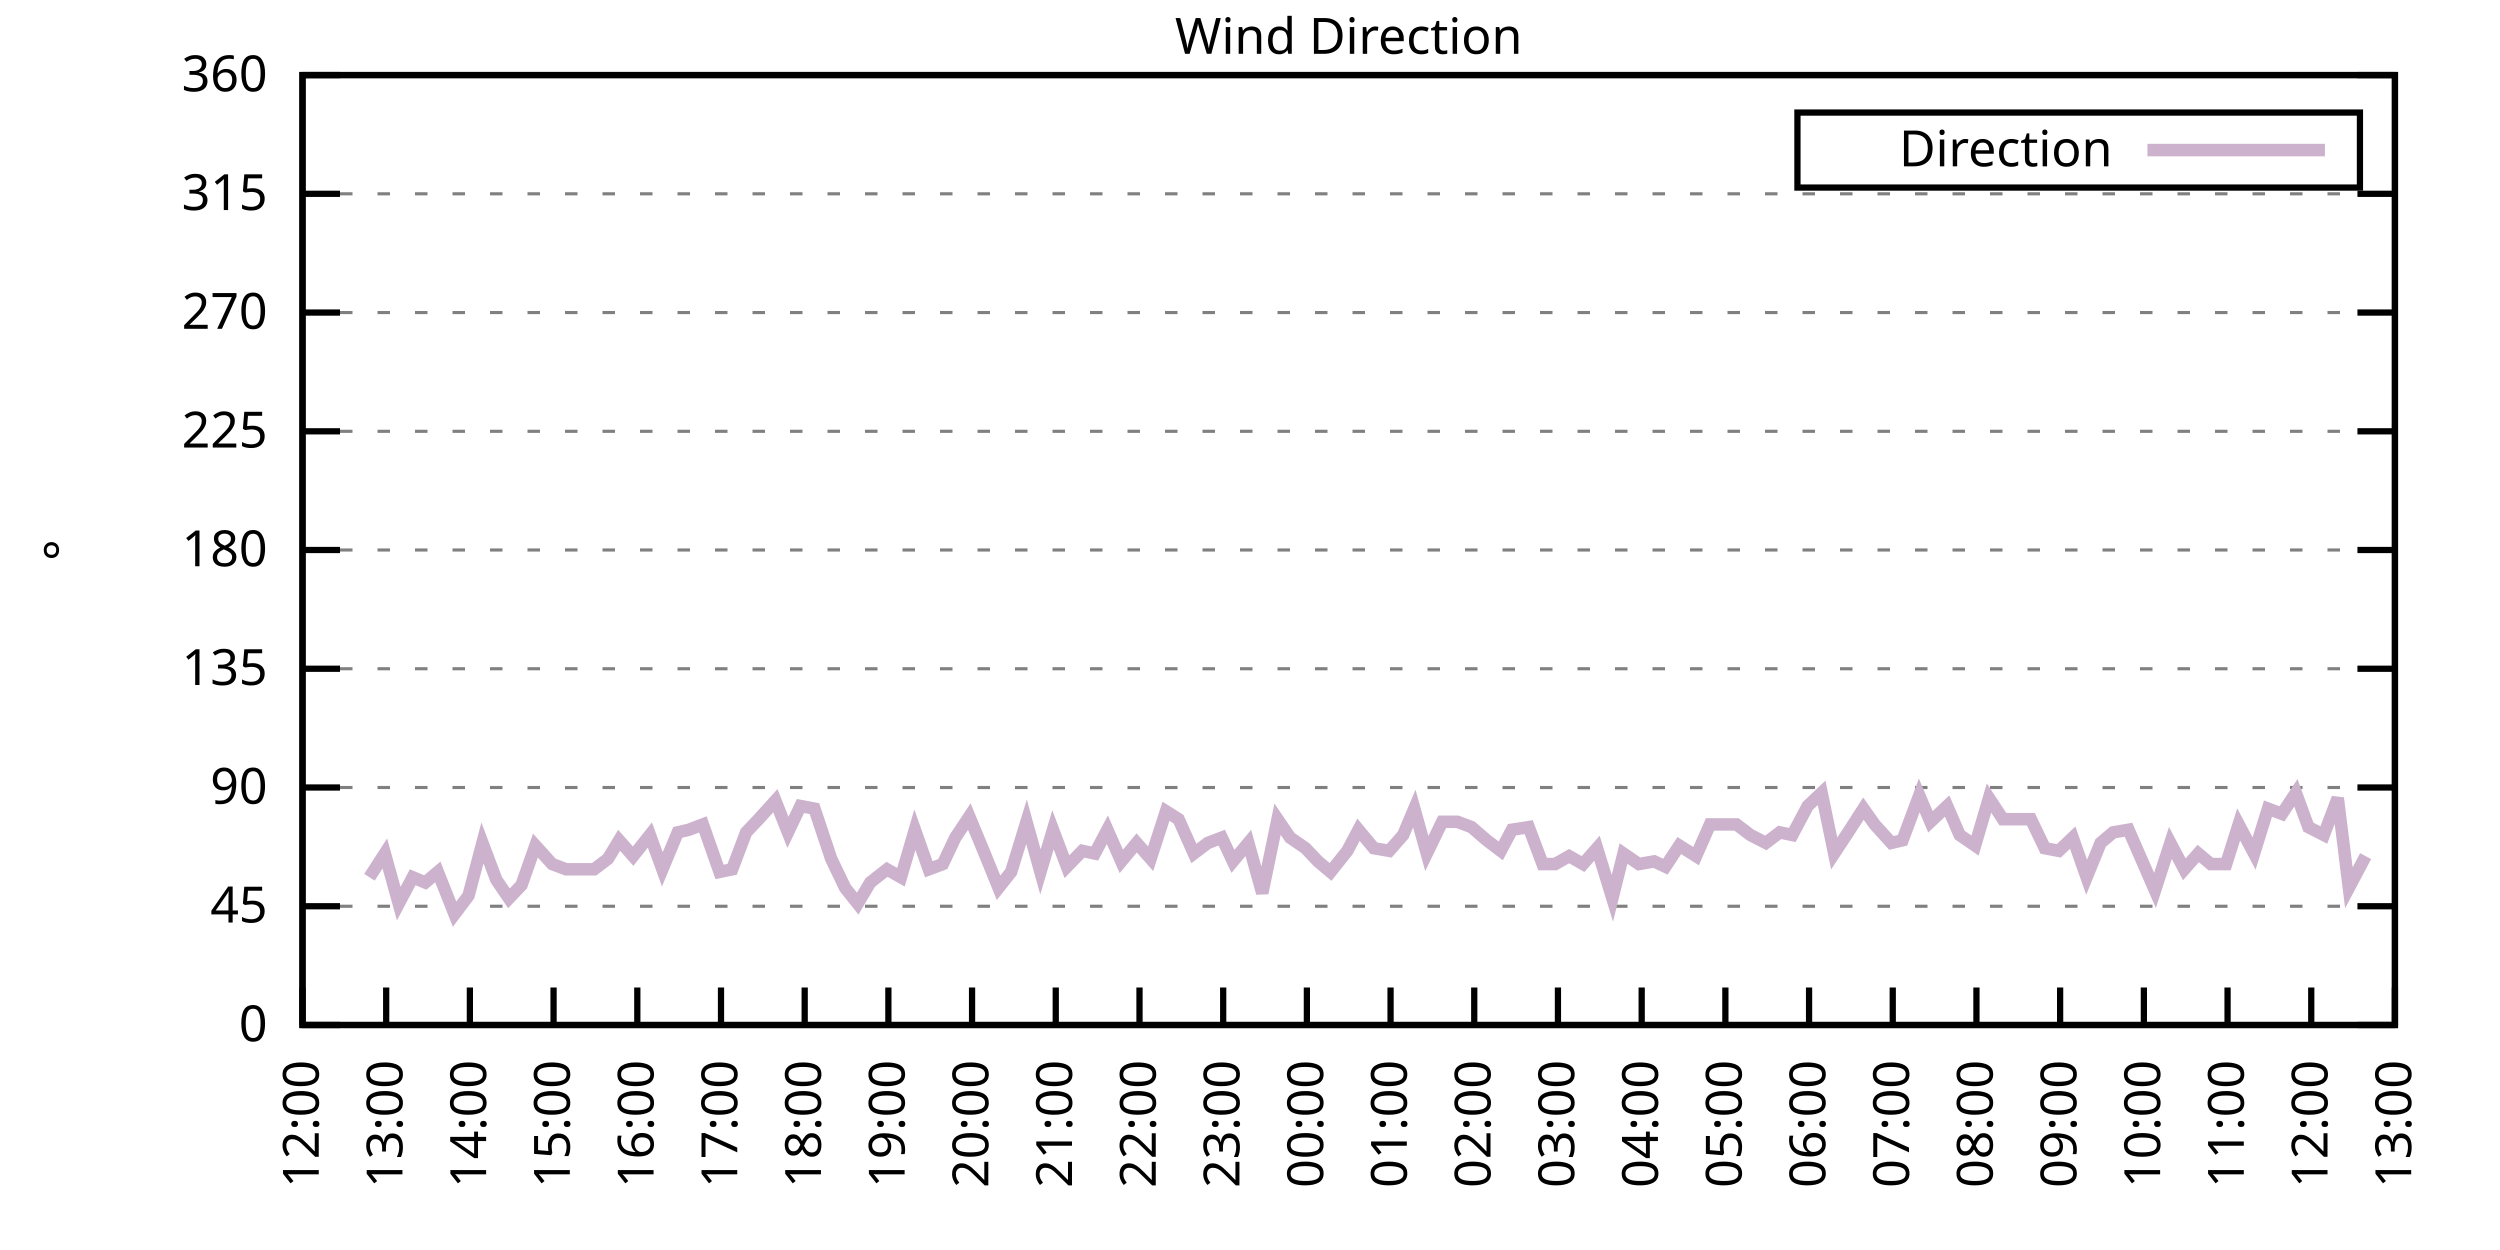
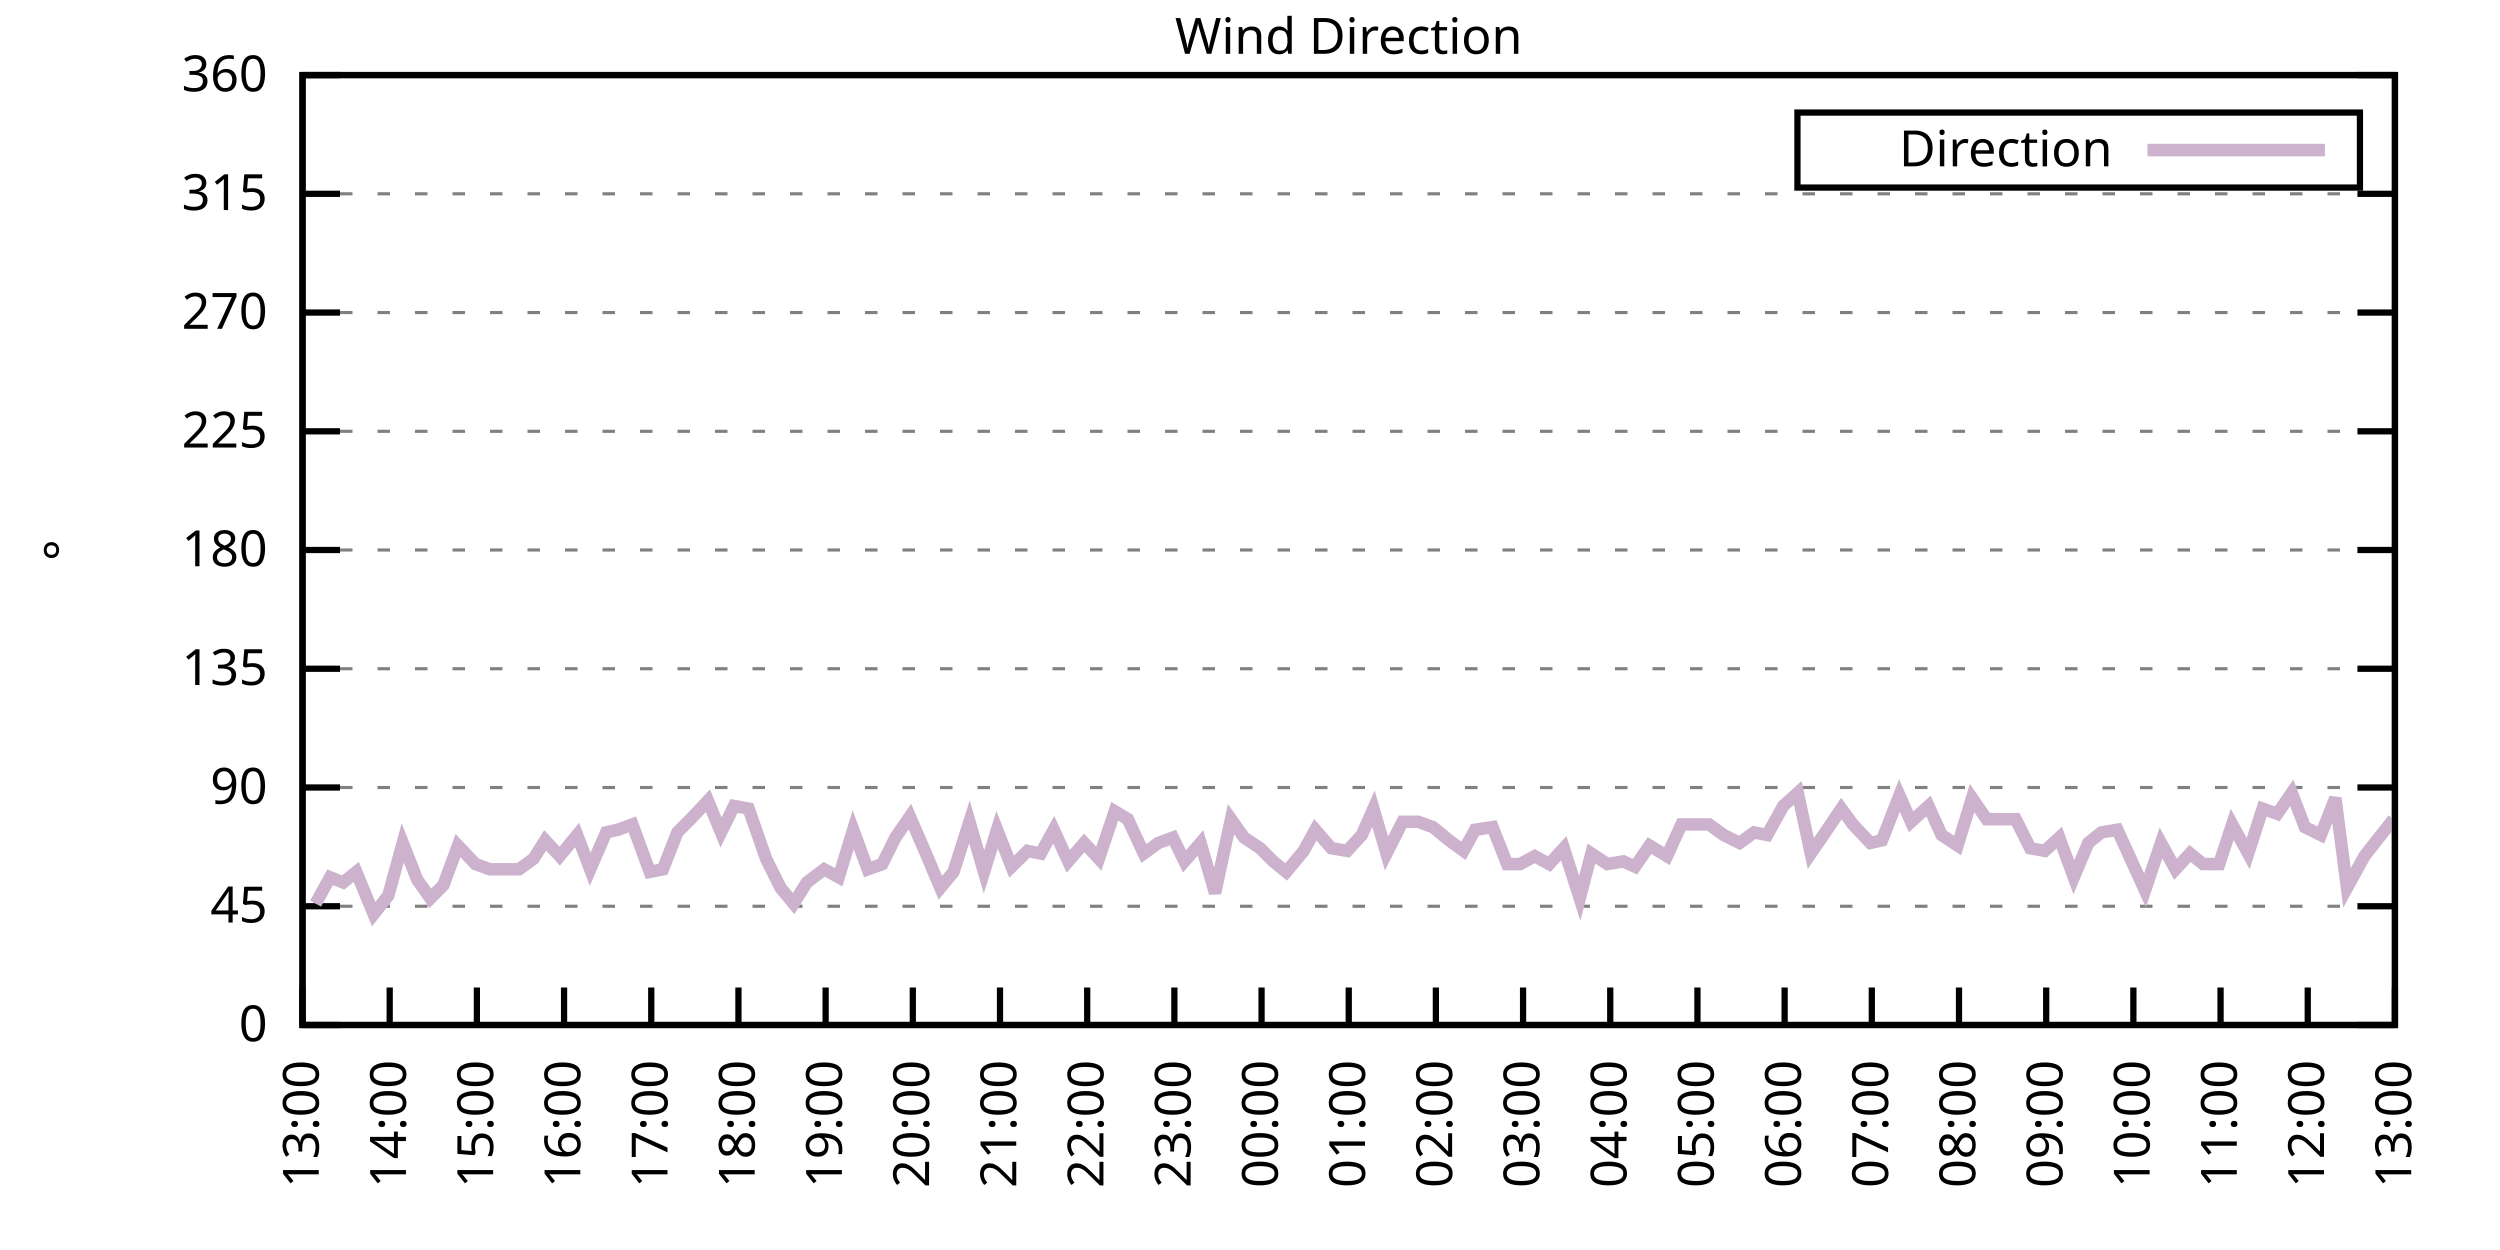
<svg xmlns="http://www.w3.org/2000/svg" xmlns:xlink="http://www.w3.org/1999/xlink" width="400" height="200" viewBox="0 0 400 200">
  <g id="gnuplot_canvas">
    <rect x="0" y="0" width="400" height="200" fill="none" />
    <defs>
      <circle id="gpDot" r="0.5" stroke-width="0.5" stroke="currentColor" />
      <path id="gpPt0" stroke-width="0.333" stroke="currentColor" d="M-1,0 h2 M0,-1 v2" />
      <path id="gpPt1" stroke-width="0.333" stroke="currentColor" d="M-1,-1 L1,1 M1,-1 L-1,1" />
      <path id="gpPt2" stroke-width="0.333" stroke="currentColor" d="M-1,0 L1,0 M0,-1 L0,1 M-1,-1 L1,1 M-1,1 L1,-1" />
      <rect id="gpPt3" stroke-width="0.333" stroke="currentColor" x="-1" y="-1" width="2" height="2" />
      <rect id="gpPt4" stroke-width="0.333" stroke="currentColor" fill="currentColor" x="-1" y="-1" width="2" height="2" />
      <circle id="gpPt5" stroke-width="0.333" stroke="currentColor" cx="0" cy="0" r="1" />
      <use xlink:href="#gpPt5" id="gpPt6" fill="currentColor" stroke="none" />
      <path id="gpPt7" stroke-width="0.333" stroke="currentColor" d="M0,-1.33 L-1.33,0.67 L1.33,0.67 z" />
      <use xlink:href="#gpPt7" id="gpPt8" fill="currentColor" stroke="none" />
      <use xlink:href="#gpPt7" id="gpPt9" stroke="currentColor" transform="rotate(180)" />
      <use xlink:href="#gpPt9" id="gpPt10" fill="currentColor" stroke="none" />
      <use xlink:href="#gpPt3" id="gpPt11" stroke="currentColor" transform="rotate(45)" />
      <use xlink:href="#gpPt11" id="gpPt12" fill="currentColor" stroke="none" />
      <path id="gpPt13" stroke-width="0.333" stroke="currentColor" d="M0,1.330 L1.265,0.411 L0.782,-1.067 L-0.782,-1.076 L-1.265,0.411 z" />
      <use xlink:href="#gpPt13" id="gpPt14" fill="currentColor" stroke="none" />
      <filter id="textbox" filterUnits="objectBoundingBox" x="0" y="0" height="1" width="1">
        <feFlood flood-color="white" flood-opacity="1" result="bgnd" />
        <feComposite in="SourceGraphic" in2="bgnd" operator="atop" />
      </filter>
      <filter id="greybox" filterUnits="objectBoundingBox" x="0" y="0" height="1" width="1">
        <feFlood flood-color="lightgrey" flood-opacity="1" result="grey" />
        <feComposite in="SourceGraphic" in2="grey" operator="atop" />
      </filter>
    </defs>
    <g fill="none" color="white" stroke="currentColor" stroke-width="1.00" stroke-linecap="butt" stroke-linejoin="miter">
</g>
    <g fill="none" color="black" stroke="currentColor" stroke-width="1.00" stroke-linecap="butt" stroke-linejoin="miter">
      <g stroke="none" shape-rendering="crispEdges">
        <polygon fill="rgb(255, 255, 255)" points="48.40,164.00 383.18,164.00 383.18,12.02 48.40,12.02 " />
      </g>
    </g>
    <g fill="none" color="black" stroke="currentColor" stroke-width="1.00" stroke-linecap="butt" stroke-linejoin="miter">
</g>
    <g fill="none" color="black" stroke="black" stroke-width="0.50" stroke-linecap="butt" stroke-linejoin="miter">
</g>
    <g fill="none" color="gray" stroke="currentColor" stroke-width="0.50" stroke-linecap="butt" stroke-linejoin="miter">
      <path stroke="gray" stroke-dasharray="2,4" class="gridline" d="M48.40,164.00 L383.19,164.00  " />
    </g>
    <g fill="none" color="gray" stroke="gray" stroke-width="1.00" stroke-linecap="butt" stroke-linejoin="miter">
</g>
    <g fill="none" color="black" stroke="currentColor" stroke-width="1.00" stroke-linecap="butt" stroke-linejoin="miter">
      <path stroke="black" d="M48.40,164.00 L54.40,164.00 M383.19,164.00 L377.19,164.00  " />
      <g transform="translate(42.80,166.60)" stroke="none" fill="black" font-family="Sans" font-size="8.00" text-anchor="end">
        <text>
          <tspan font-family="Sans"> 0</tspan>
        </text>
      </g>
    </g>
    <g fill="none" color="black" stroke="currentColor" stroke-width="1.00" stroke-linecap="butt" stroke-linejoin="miter">
</g>
    <g fill="none" color="black" stroke="black" stroke-width="0.50" stroke-linecap="butt" stroke-linejoin="miter">
</g>
    <g fill="none" color="gray" stroke="currentColor" stroke-width="0.50" stroke-linecap="butt" stroke-linejoin="miter">
      <path stroke="gray" stroke-dasharray="2,4" class="gridline" d="M48.40,145.00 L383.19,145.00  " />
    </g>
    <g fill="none" color="gray" stroke="gray" stroke-width="1.00" stroke-linecap="butt" stroke-linejoin="miter">
</g>
    <g fill="none" color="black" stroke="currentColor" stroke-width="1.00" stroke-linecap="butt" stroke-linejoin="miter">
      <path stroke="black" d="M48.40,145.00 L54.40,145.00 M383.19,145.00 L377.19,145.00  " />
      <g transform="translate(42.80,147.60)" stroke="none" fill="black" font-family="Sans" font-size="8.00" text-anchor="end">
        <text>
          <tspan font-family="Sans"> 45</tspan>
        </text>
      </g>
    </g>
    <g fill="none" color="black" stroke="currentColor" stroke-width="1.00" stroke-linecap="butt" stroke-linejoin="miter">
</g>
    <g fill="none" color="black" stroke="black" stroke-width="0.50" stroke-linecap="butt" stroke-linejoin="miter">
</g>
    <g fill="none" color="gray" stroke="currentColor" stroke-width="0.50" stroke-linecap="butt" stroke-linejoin="miter">
      <path stroke="gray" stroke-dasharray="2,4" class="gridline" d="M48.40,126.00 L383.19,126.00  " />
    </g>
    <g fill="none" color="gray" stroke="gray" stroke-width="1.00" stroke-linecap="butt" stroke-linejoin="miter">
</g>
    <g fill="none" color="black" stroke="currentColor" stroke-width="1.00" stroke-linecap="butt" stroke-linejoin="miter">
      <path stroke="black" d="M48.40,126.00 L54.40,126.00 M383.19,126.00 L377.19,126.00  " />
      <g transform="translate(42.80,128.60)" stroke="none" fill="black" font-family="Sans" font-size="8.00" text-anchor="end">
        <text>
          <tspan font-family="Sans"> 90</tspan>
        </text>
      </g>
    </g>
    <g fill="none" color="black" stroke="currentColor" stroke-width="1.00" stroke-linecap="butt" stroke-linejoin="miter">
</g>
    <g fill="none" color="black" stroke="black" stroke-width="0.50" stroke-linecap="butt" stroke-linejoin="miter">
</g>
    <g fill="none" color="gray" stroke="currentColor" stroke-width="0.50" stroke-linecap="butt" stroke-linejoin="miter">
      <path stroke="gray" stroke-dasharray="2,4" class="gridline" d="M48.40,107.00 L383.19,107.00  " />
    </g>
    <g fill="none" color="gray" stroke="gray" stroke-width="1.00" stroke-linecap="butt" stroke-linejoin="miter">
</g>
    <g fill="none" color="black" stroke="currentColor" stroke-width="1.00" stroke-linecap="butt" stroke-linejoin="miter">
      <path stroke="black" d="M48.40,107.00 L54.40,107.00 M383.19,107.00 L377.19,107.00  " />
      <g transform="translate(42.80,109.60)" stroke="none" fill="black" font-family="Sans" font-size="8.00" text-anchor="end">
        <text>
          <tspan font-family="Sans"> 135</tspan>
        </text>
      </g>
    </g>
    <g fill="none" color="black" stroke="currentColor" stroke-width="1.00" stroke-linecap="butt" stroke-linejoin="miter">
</g>
    <g fill="none" color="black" stroke="black" stroke-width="0.50" stroke-linecap="butt" stroke-linejoin="miter">
</g>
    <g fill="none" color="gray" stroke="currentColor" stroke-width="0.50" stroke-linecap="butt" stroke-linejoin="miter">
      <path stroke="gray" stroke-dasharray="2,4" class="gridline" d="M48.40,88.00 L383.19,88.00  " />
    </g>
    <g fill="none" color="gray" stroke="gray" stroke-width="1.00" stroke-linecap="butt" stroke-linejoin="miter">
</g>
    <g fill="none" color="black" stroke="currentColor" stroke-width="1.00" stroke-linecap="butt" stroke-linejoin="miter">
      <path stroke="black" d="M48.40,88.00 L54.40,88.00 M383.19,88.00 L377.19,88.00  " />
      <g transform="translate(42.80,90.60)" stroke="none" fill="black" font-family="Sans" font-size="8.00" text-anchor="end">
        <text>
          <tspan font-family="Sans"> 180</tspan>
        </text>
      </g>
    </g>
    <g fill="none" color="black" stroke="currentColor" stroke-width="1.00" stroke-linecap="butt" stroke-linejoin="miter">
</g>
    <g fill="none" color="black" stroke="black" stroke-width="0.50" stroke-linecap="butt" stroke-linejoin="miter">
</g>
    <g fill="none" color="gray" stroke="currentColor" stroke-width="0.50" stroke-linecap="butt" stroke-linejoin="miter">
      <path stroke="gray" stroke-dasharray="2,4" class="gridline" d="M48.40,69.01 L383.19,69.01  " />
    </g>
    <g fill="none" color="gray" stroke="gray" stroke-width="1.00" stroke-linecap="butt" stroke-linejoin="miter">
</g>
    <g fill="none" color="black" stroke="currentColor" stroke-width="1.00" stroke-linecap="butt" stroke-linejoin="miter">
      <path stroke="black" d="M48.40,69.01 L54.40,69.01 M383.19,69.01 L377.19,69.01  " />
      <g transform="translate(42.80,71.61)" stroke="none" fill="black" font-family="Sans" font-size="8.00" text-anchor="end">
        <text>
          <tspan font-family="Sans"> 225</tspan>
        </text>
      </g>
    </g>
    <g fill="none" color="black" stroke="currentColor" stroke-width="1.00" stroke-linecap="butt" stroke-linejoin="miter">
</g>
    <g fill="none" color="black" stroke="black" stroke-width="0.50" stroke-linecap="butt" stroke-linejoin="miter">
</g>
    <g fill="none" color="gray" stroke="currentColor" stroke-width="0.50" stroke-linecap="butt" stroke-linejoin="miter">
      <path stroke="gray" stroke-dasharray="2,4" class="gridline" d="M48.40,50.01 L383.19,50.01  " />
    </g>
    <g fill="none" color="gray" stroke="gray" stroke-width="1.00" stroke-linecap="butt" stroke-linejoin="miter">
</g>
    <g fill="none" color="black" stroke="currentColor" stroke-width="1.00" stroke-linecap="butt" stroke-linejoin="miter">
      <path stroke="black" d="M48.40,50.01 L54.40,50.01 M383.19,50.01 L377.19,50.01  " />
      <g transform="translate(42.80,52.61)" stroke="none" fill="black" font-family="Sans" font-size="8.00" text-anchor="end">
        <text>
          <tspan font-family="Sans"> 270</tspan>
        </text>
      </g>
    </g>
    <g fill="none" color="black" stroke="currentColor" stroke-width="1.00" stroke-linecap="butt" stroke-linejoin="miter">
</g>
    <g fill="none" color="black" stroke="black" stroke-width="0.50" stroke-linecap="butt" stroke-linejoin="miter">
</g>
    <g fill="none" color="gray" stroke="currentColor" stroke-width="0.50" stroke-linecap="butt" stroke-linejoin="miter">
      <path stroke="gray" stroke-dasharray="2,4" class="gridline" d="M48.40,31.01 L383.19,31.01  " />
    </g>
    <g fill="none" color="gray" stroke="gray" stroke-width="1.00" stroke-linecap="butt" stroke-linejoin="miter">
</g>
    <g fill="none" color="black" stroke="currentColor" stroke-width="1.00" stroke-linecap="butt" stroke-linejoin="miter">
      <path stroke="black" d="M48.40,31.01 L54.40,31.01 M383.19,31.01 L377.19,31.01  " />
      <g transform="translate(42.80,33.61)" stroke="none" fill="black" font-family="Sans" font-size="8.00" text-anchor="end">
        <text>
          <tspan font-family="Sans"> 315</tspan>
        </text>
      </g>
    </g>
    <g fill="none" color="black" stroke="currentColor" stroke-width="1.00" stroke-linecap="butt" stroke-linejoin="miter">
</g>
    <g fill="none" color="black" stroke="black" stroke-width="0.50" stroke-linecap="butt" stroke-linejoin="miter">
</g>
    <g fill="none" color="gray" stroke="currentColor" stroke-width="0.50" stroke-linecap="butt" stroke-linejoin="miter">
      <path stroke="gray" stroke-dasharray="2,4" class="gridline" d="M48.40,12.01 L383.19,12.01  " />
    </g>
    <g fill="none" color="gray" stroke="gray" stroke-width="1.00" stroke-linecap="butt" stroke-linejoin="miter">
</g>
    <g fill="none" color="black" stroke="currentColor" stroke-width="1.00" stroke-linecap="butt" stroke-linejoin="miter">
      <path stroke="black" d="M48.40,12.01 L54.40,12.01 M383.19,12.01 L377.19,12.01  " />
      <g transform="translate(42.80,14.61)" stroke="none" fill="black" font-family="Sans" font-size="8.00" text-anchor="end">
        <text>
          <tspan font-family="Sans"> 360</tspan>
        </text>
      </g>
    </g>
    <g fill="none" color="black" stroke="currentColor" stroke-width="1.00" stroke-linecap="butt" stroke-linejoin="miter">
      <path stroke="black" d="M48.40,164.00 L48.40,158.00  " />
      <g transform="translate(51.00,169.60) rotate(270.00)" stroke="none" fill="black" font-family="Sans" font-size="8.00" text-anchor="end">
        <text>
-           <tspan font-family="Sans">12:00</tspan>
-         </text>
-       </g>
-     </g>
-     <g fill="none" color="black" stroke="currentColor" stroke-width="1.00" stroke-linecap="butt" stroke-linejoin="miter">
-       <path stroke="black" d="M61.79,164.00 L61.79,158.00  " />
-       <g transform="translate(64.39,169.60) rotate(270.00)" stroke="none" fill="black" font-family="Sans" font-size="8.00" text-anchor="end">
-         <text>
          <tspan font-family="Sans">13:00</tspan>
        </text>
      </g>
    </g>
    <g fill="none" color="black" stroke="currentColor" stroke-width="1.00" stroke-linecap="butt" stroke-linejoin="miter">
-       <path stroke="black" d="M75.18,164.00 L75.18,158.00  " />
-       <g transform="translate(77.78,169.60) rotate(270.00)" stroke="none" fill="black" font-family="Sans" font-size="8.00" text-anchor="end">
+       <path stroke="black" d="M62.35,164.00 L62.35,158.00  " />
+       <g transform="translate(64.95,169.60) rotate(270.00)" stroke="none" fill="black" font-family="Sans" font-size="8.00" text-anchor="end">
        <text>
          <tspan font-family="Sans">14:00</tspan>
        </text>
      </g>
    </g>
    <g fill="none" color="black" stroke="currentColor" stroke-width="1.00" stroke-linecap="butt" stroke-linejoin="miter">
-       <path stroke="black" d="M88.57,164.00 L88.57,158.00  " />
-       <g transform="translate(91.17,169.60) rotate(270.00)" stroke="none" fill="black" font-family="Sans" font-size="8.00" text-anchor="end">
+       <path stroke="black" d="M76.30,164.00 L76.30,158.00  " />
+       <g transform="translate(78.90,169.60) rotate(270.00)" stroke="none" fill="black" font-family="Sans" font-size="8.00" text-anchor="end">
        <text>
          <tspan font-family="Sans">15:00</tspan>
        </text>
      </g>
    </g>
    <g fill="none" color="black" stroke="currentColor" stroke-width="1.00" stroke-linecap="butt" stroke-linejoin="miter">
-       <path stroke="black" d="M101.97,164.00 L101.97,158.00  " />
-       <g transform="translate(104.57,169.60) rotate(270.00)" stroke="none" fill="black" font-family="Sans" font-size="8.00" text-anchor="end">
+       <path stroke="black" d="M90.25,164.00 L90.25,158.00  " />
+       <g transform="translate(92.85,169.60) rotate(270.00)" stroke="none" fill="black" font-family="Sans" font-size="8.00" text-anchor="end">
        <text>
          <tspan font-family="Sans">16:00</tspan>
        </text>
      </g>
    </g>
    <g fill="none" color="black" stroke="currentColor" stroke-width="1.00" stroke-linecap="butt" stroke-linejoin="miter">
-       <path stroke="black" d="M115.36,164.00 L115.36,158.00  " />
-       <g transform="translate(117.96,169.60) rotate(270.00)" stroke="none" fill="black" font-family="Sans" font-size="8.00" text-anchor="end">
+       <path stroke="black" d="M104.20,164.00 L104.20,158.00  " />
+       <g transform="translate(106.80,169.60) rotate(270.00)" stroke="none" fill="black" font-family="Sans" font-size="8.00" text-anchor="end">
        <text>
          <tspan font-family="Sans">17:00</tspan>
        </text>
      </g>
    </g>
    <g fill="none" color="black" stroke="currentColor" stroke-width="1.00" stroke-linecap="butt" stroke-linejoin="miter">
-       <path stroke="black" d="M128.75,164.00 L128.75,158.00  " />
-       <g transform="translate(131.35,169.60) rotate(270.00)" stroke="none" fill="black" font-family="Sans" font-size="8.00" text-anchor="end">
+       <path stroke="black" d="M118.15,164.00 L118.15,158.00  " />
+       <g transform="translate(120.75,169.60) rotate(270.00)" stroke="none" fill="black" font-family="Sans" font-size="8.00" text-anchor="end">
        <text>
          <tspan font-family="Sans">18:00</tspan>
        </text>
      </g>
    </g>
    <g fill="none" color="black" stroke="currentColor" stroke-width="1.00" stroke-linecap="butt" stroke-linejoin="miter">
-       <path stroke="black" d="M142.14,164.00 L142.14,158.00  " />
-       <g transform="translate(144.74,169.60) rotate(270.00)" stroke="none" fill="black" font-family="Sans" font-size="8.00" text-anchor="end">
+       <path stroke="black" d="M132.10,164.00 L132.10,158.00  " />
+       <g transform="translate(134.70,169.60) rotate(270.00)" stroke="none" fill="black" font-family="Sans" font-size="8.00" text-anchor="end">
        <text>
          <tspan font-family="Sans">19:00</tspan>
        </text>
      </g>
    </g>
    <g fill="none" color="black" stroke="currentColor" stroke-width="1.00" stroke-linecap="butt" stroke-linejoin="miter">
-       <path stroke="black" d="M155.53,164.00 L155.53,158.00  " />
-       <g transform="translate(158.13,169.60) rotate(270.00)" stroke="none" fill="black" font-family="Sans" font-size="8.00" text-anchor="end">
+       <path stroke="black" d="M146.05,164.00 L146.05,158.00  " />
+       <g transform="translate(148.65,169.60) rotate(270.00)" stroke="none" fill="black" font-family="Sans" font-size="8.00" text-anchor="end">
        <text>
          <tspan font-family="Sans">20:00</tspan>
        </text>
      </g>
    </g>
    <g fill="none" color="black" stroke="currentColor" stroke-width="1.00" stroke-linecap="butt" stroke-linejoin="miter">
-       <path stroke="black" d="M168.92,164.00 L168.92,158.00  " />
-       <g transform="translate(171.52,169.60) rotate(270.00)" stroke="none" fill="black" font-family="Sans" font-size="8.00" text-anchor="end">
+       <path stroke="black" d="M160.00,164.00 L160.00,158.00  " />
+       <g transform="translate(162.60,169.60) rotate(270.00)" stroke="none" fill="black" font-family="Sans" font-size="8.00" text-anchor="end">
        <text>
          <tspan font-family="Sans">21:00</tspan>
        </text>
      </g>
    </g>
    <g fill="none" color="black" stroke="currentColor" stroke-width="1.00" stroke-linecap="butt" stroke-linejoin="miter">
-       <path stroke="black" d="M182.32,164.00 L182.32,158.00  " />
-       <g transform="translate(184.92,169.60) rotate(270.00)" stroke="none" fill="black" font-family="Sans" font-size="8.00" text-anchor="end">
+       <path stroke="black" d="M173.95,164.00 L173.95,158.00  " />
+       <g transform="translate(176.55,169.60) rotate(270.00)" stroke="none" fill="black" font-family="Sans" font-size="8.00" text-anchor="end">
        <text>
          <tspan font-family="Sans">22:00</tspan>
        </text>
      </g>
    </g>
    <g fill="none" color="black" stroke="currentColor" stroke-width="1.00" stroke-linecap="butt" stroke-linejoin="miter">
-       <path stroke="black" d="M195.71,164.00 L195.71,158.00  " />
-       <g transform="translate(198.31,169.60) rotate(270.00)" stroke="none" fill="black" font-family="Sans" font-size="8.00" text-anchor="end">
+       <path stroke="black" d="M187.90,164.00 L187.90,158.00  " />
+       <g transform="translate(190.50,169.60) rotate(270.00)" stroke="none" fill="black" font-family="Sans" font-size="8.00" text-anchor="end">
        <text>
          <tspan font-family="Sans">23:00</tspan>
        </text>
      </g>
    </g>
    <g fill="none" color="black" stroke="currentColor" stroke-width="1.00" stroke-linecap="butt" stroke-linejoin="miter">
-       <path stroke="black" d="M209.10,164.00 L209.10,158.00  " />
-       <g transform="translate(211.70,169.60) rotate(270.00)" stroke="none" fill="black" font-family="Sans" font-size="8.00" text-anchor="end">
+       <path stroke="black" d="M201.85,164.00 L201.85,158.00  " />
+       <g transform="translate(204.45,169.60) rotate(270.00)" stroke="none" fill="black" font-family="Sans" font-size="8.00" text-anchor="end">
        <text>
          <tspan font-family="Sans">00:00</tspan>
        </text>
      </g>
    </g>
    <g fill="none" color="black" stroke="currentColor" stroke-width="1.00" stroke-linecap="butt" stroke-linejoin="miter">
-       <path stroke="black" d="M222.49,164.00 L222.49,158.00  " />
-       <g transform="translate(225.09,169.60) rotate(270.00)" stroke="none" fill="black" font-family="Sans" font-size="8.00" text-anchor="end">
+       <path stroke="black" d="M215.80,164.00 L215.80,158.00  " />
+       <g transform="translate(218.40,169.60) rotate(270.00)" stroke="none" fill="black" font-family="Sans" font-size="8.00" text-anchor="end">
        <text>
          <tspan font-family="Sans">01:00</tspan>
        </text>
      </g>
    </g>
    <g fill="none" color="black" stroke="currentColor" stroke-width="1.00" stroke-linecap="butt" stroke-linejoin="miter">
-       <path stroke="black" d="M235.88,164.00 L235.88,158.00  " />
-       <g transform="translate(238.48,169.60) rotate(270.00)" stroke="none" fill="black" font-family="Sans" font-size="8.00" text-anchor="end">
+       <path stroke="black" d="M229.74,164.00 L229.74,158.00  " />
+       <g transform="translate(232.34,169.60) rotate(270.00)" stroke="none" fill="black" font-family="Sans" font-size="8.00" text-anchor="end">
        <text>
          <tspan font-family="Sans">02:00</tspan>
        </text>
      </g>
    </g>
    <g fill="none" color="black" stroke="currentColor" stroke-width="1.00" stroke-linecap="butt" stroke-linejoin="miter">
-       <path stroke="black" d="M249.27,164.00 L249.27,158.00  " />
-       <g transform="translate(251.87,169.60) rotate(270.00)" stroke="none" fill="black" font-family="Sans" font-size="8.00" text-anchor="end">
+       <path stroke="black" d="M243.69,164.00 L243.69,158.00  " />
+       <g transform="translate(246.29,169.60) rotate(270.00)" stroke="none" fill="black" font-family="Sans" font-size="8.00" text-anchor="end">
        <text>
          <tspan font-family="Sans">03:00</tspan>
        </text>
      </g>
    </g>
    <g fill="none" color="black" stroke="currentColor" stroke-width="1.00" stroke-linecap="butt" stroke-linejoin="miter">
-       <path stroke="black" d="M262.67,164.00 L262.67,158.00  " />
-       <g transform="translate(265.27,169.60) rotate(270.00)" stroke="none" fill="black" font-family="Sans" font-size="8.00" text-anchor="end">
+       <path stroke="black" d="M257.64,164.00 L257.64,158.00  " />
+       <g transform="translate(260.24,169.60) rotate(270.00)" stroke="none" fill="black" font-family="Sans" font-size="8.00" text-anchor="end">
        <text>
          <tspan font-family="Sans">04:00</tspan>
        </text>
      </g>
    </g>
    <g fill="none" color="black" stroke="currentColor" stroke-width="1.00" stroke-linecap="butt" stroke-linejoin="miter">
-       <path stroke="black" d="M276.06,164.00 L276.06,158.00  " />
-       <g transform="translate(278.66,169.60) rotate(270.00)" stroke="none" fill="black" font-family="Sans" font-size="8.00" text-anchor="end">
+       <path stroke="black" d="M271.59,164.00 L271.59,158.00  " />
+       <g transform="translate(274.19,169.60) rotate(270.00)" stroke="none" fill="black" font-family="Sans" font-size="8.00" text-anchor="end">
        <text>
          <tspan font-family="Sans">05:00</tspan>
        </text>
      </g>
    </g>
    <g fill="none" color="black" stroke="currentColor" stroke-width="1.00" stroke-linecap="butt" stroke-linejoin="miter">
-       <path stroke="black" d="M289.45,164.00 L289.45,158.00  " />
-       <g transform="translate(292.05,169.60) rotate(270.00)" stroke="none" fill="black" font-family="Sans" font-size="8.00" text-anchor="end">
+       <path stroke="black" d="M285.54,164.00 L285.54,158.00  " />
+       <g transform="translate(288.14,169.60) rotate(270.00)" stroke="none" fill="black" font-family="Sans" font-size="8.00" text-anchor="end">
        <text>
          <tspan font-family="Sans">06:00</tspan>
        </text>
      </g>
    </g>
    <g fill="none" color="black" stroke="currentColor" stroke-width="1.00" stroke-linecap="butt" stroke-linejoin="miter">
-       <path stroke="black" d="M302.84,164.00 L302.84,158.00  " />
-       <g transform="translate(305.44,169.60) rotate(270.00)" stroke="none" fill="black" font-family="Sans" font-size="8.00" text-anchor="end">
+       <path stroke="black" d="M299.49,164.00 L299.49,158.00  " />
+       <g transform="translate(302.09,169.60) rotate(270.00)" stroke="none" fill="black" font-family="Sans" font-size="8.00" text-anchor="end">
        <text>
          <tspan font-family="Sans">07:00</tspan>
        </text>
      </g>
    </g>
    <g fill="none" color="black" stroke="currentColor" stroke-width="1.00" stroke-linecap="butt" stroke-linejoin="miter">
-       <path stroke="black" d="M316.23,164.00 L316.23,158.00  " />
-       <g transform="translate(318.83,169.60) rotate(270.00)" stroke="none" fill="black" font-family="Sans" font-size="8.00" text-anchor="end">
+       <path stroke="black" d="M313.44,164.00 L313.44,158.00  " />
+       <g transform="translate(316.04,169.60) rotate(270.00)" stroke="none" fill="black" font-family="Sans" font-size="8.00" text-anchor="end">
        <text>
          <tspan font-family="Sans">08:00</tspan>
        </text>
      </g>
    </g>
    <g fill="none" color="black" stroke="currentColor" stroke-width="1.00" stroke-linecap="butt" stroke-linejoin="miter">
-       <path stroke="black" d="M329.62,164.00 L329.62,158.00  " />
-       <g transform="translate(332.22,169.60) rotate(270.00)" stroke="none" fill="black" font-family="Sans" font-size="8.00" text-anchor="end">
+       <path stroke="black" d="M327.39,164.00 L327.39,158.00  " />
+       <g transform="translate(329.99,169.60) rotate(270.00)" stroke="none" fill="black" font-family="Sans" font-size="8.00" text-anchor="end">
        <text>
          <tspan font-family="Sans">09:00</tspan>
        </text>
      </g>
    </g>
    <g fill="none" color="black" stroke="currentColor" stroke-width="1.00" stroke-linecap="butt" stroke-linejoin="miter">
-       <path stroke="black" d="M343.02,164.00 L343.02,158.00  " />
-       <g transform="translate(345.62,169.60) rotate(270.00)" stroke="none" fill="black" font-family="Sans" font-size="8.00" text-anchor="end">
+       <path stroke="black" d="M341.34,164.00 L341.34,158.00  " />
+       <g transform="translate(343.94,169.60) rotate(270.00)" stroke="none" fill="black" font-family="Sans" font-size="8.00" text-anchor="end">
        <text>
          <tspan font-family="Sans">10:00</tspan>
        </text>
      </g>
    </g>
    <g fill="none" color="black" stroke="currentColor" stroke-width="1.00" stroke-linecap="butt" stroke-linejoin="miter">
-       <path stroke="black" d="M356.41,164.00 L356.41,158.00  " />
-       <g transform="translate(359.01,169.60) rotate(270.00)" stroke="none" fill="black" font-family="Sans" font-size="8.00" text-anchor="end">
+       <path stroke="black" d="M355.29,164.00 L355.29,158.00  " />
+       <g transform="translate(357.89,169.60) rotate(270.00)" stroke="none" fill="black" font-family="Sans" font-size="8.00" text-anchor="end">
        <text>
          <tspan font-family="Sans">11:00</tspan>
        </text>
      </g>
    </g>
    <g fill="none" color="black" stroke="currentColor" stroke-width="1.00" stroke-linecap="butt" stroke-linejoin="miter">
-       <path stroke="black" d="M369.80,164.00 L369.80,158.00  " />
-       <g transform="translate(372.40,169.60) rotate(270.00)" stroke="none" fill="black" font-family="Sans" font-size="8.00" text-anchor="end">
+       <path stroke="black" d="M369.24,164.00 L369.24,158.00  " />
+       <g transform="translate(371.84,169.60) rotate(270.00)" stroke="none" fill="black" font-family="Sans" font-size="8.00" text-anchor="end">
        <text>
          <tspan font-family="Sans">12:00</tspan>
        </text>
      </g>
    </g>
    <g fill="none" color="black" stroke="currentColor" stroke-width="1.00" stroke-linecap="butt" stroke-linejoin="miter">
      <path stroke="black" d="M383.19,164.00 L383.19,158.00  " />
      <g transform="translate(385.79,169.60) rotate(270.00)" stroke="none" fill="black" font-family="Sans" font-size="8.00" text-anchor="end">
        <text>
          <tspan font-family="Sans">13:00</tspan>
        </text>
      </g>
    </g>
    <g fill="none" color="black" stroke="currentColor" stroke-width="1.00" stroke-linecap="butt" stroke-linejoin="miter">
</g>
    <g fill="none" color="black" stroke="currentColor" stroke-width="1.00" stroke-linecap="butt" stroke-linejoin="miter">
      <path stroke="black" d="M48.40,12.01 L48.40,164.00 L383.19,164.00 L383.19,12.01 L48.40,12.01 Z  " />
    </g>
    <g fill="none" color="black" stroke="currentColor" stroke-width="1.00" stroke-linecap="butt" stroke-linejoin="miter">
</g>
    <g fill="none" color="black" stroke="currentColor" stroke-width="1.00" stroke-linecap="butt" stroke-linejoin="miter">
      <path stroke="black" d="M287.59,30.01 L287.59,18.01 L377.59,18.01 L377.59,30.01 L287.59,30.01 Z  " />
    </g>
    <g id="Wind_direction_plot_1">
      <g fill="none" color="white" stroke="black" stroke-width="2.00" stroke-linecap="butt" stroke-linejoin="miter">
</g>
      <g fill="none" color="black" stroke="currentColor" stroke-width="2.00" stroke-linecap="butt" stroke-linejoin="miter">
        <g transform="translate(337.99,26.61)" stroke="none" fill="black" font-family="Sans" font-size="8.00" text-anchor="end">
          <text>
            <tspan font-family="Sans">Direction</tspan>
          </text>
        </g>
      </g>
      <g fill="none" color="black" stroke="currentColor" stroke-width="2.00" stroke-linecap="butt" stroke-linejoin="miter">
-         <path stroke="rgb(204, 178, 204)" d="M343.59,24.01 L371.99,24.01 M59.11,140.36 L61.57,136.56 L63.80,144.58 L66.03,140.36 L68.04,141.20 L70.05,139.51   L72.73,146.27 L74.96,143.31 L77.19,134.87 L79.42,140.78 L81.43,143.73 L83.44,141.62 L85.67,135.29 L88.35,138.25   L90.58,139.09 L92.15,139.09 L95.05,139.09 L97.28,137.40 L99.06,134.45 L101.30,136.98 L103.98,133.60 L105.98,139.09   L108.44,133.18 L110.22,132.76 L112.46,131.91 L115.13,139.51 L117.14,139.09 L119.38,133.18 L121.38,131.07 L124.06,128.11   L126.07,133.18 L128.08,128.96 L130.31,129.38 L132.99,137.40 L135.22,142.05 L137.23,144.58 L139.24,141.20 L141.92,139.09   L144.15,140.36 L146.38,132.76 L148.61,139.09 L150.85,138.25 L152.85,134.02 L155.09,130.65 L157.54,136.56 L159.77,142.05   L161.78,139.51 L164.24,131.49 L166.47,139.51 L168.48,132.76 L170.71,138.67 L173.17,136.14 L175.17,136.56 L177.18,132.76   L179.41,137.82 L181.87,134.87 L184.10,137.40 L186.56,129.80 L188.57,131.07 L191.02,136.56 L193.25,134.87 L195.48,134.02   L197.27,137.82 L199.73,134.87 L201.96,142.89 L204.41,131.07 L206.42,134.02 L208.88,135.71 L210.88,137.82 L212.89,139.51   L215.57,136.14 L217.36,132.76 L219.81,135.71 L222.27,136.14 L224.50,133.60 L226.29,129.38 L228.29,136.56 L230.75,131.49   L233.20,131.49 L235.44,132.34 L237.89,134.45 L240.12,136.14 L241.91,132.76 L244.59,132.34 L246.82,138.25 L248.83,138.25   L251.06,136.98 L253.29,138.25 L255.52,135.71 L257.98,143.73 L259.76,136.56 L262.22,138.25 L264.67,137.82 L266.46,138.67   L268.69,135.29 L271.37,136.98 L273.60,131.91 L277.84,131.91 L280.07,133.60 L282.53,134.87 L284.76,133.18 L286.77,133.60   L289.23,128.96 L291.46,126.85 L293.47,136.56 L295.70,133.18 L298.15,129.38 L299.94,131.91 L302.62,134.87 L304.40,134.45   L307.08,127.27 L308.87,131.49 L311.54,128.96 L313.55,133.60 L316.01,135.29 L318.24,127.69 L320.47,131.07 L324.94,131.07   L327.17,135.71 L329.40,136.14 L331.63,134.02 L333.86,140.36 L336.10,134.87 L338.10,133.18 L340.56,132.76 L344.80,142.47   L347.26,134.87 L349.49,139.09 L351.72,136.56 L353.73,138.25 L356.18,138.25 L358.19,131.91 L360.65,136.56 L362.88,129.38   L365.11,130.22 L367.34,126.85 L369.35,132.34 L371.81,133.60 L374.04,127.69 L375.82,142.05 L378.50,136.98  " />
+         <path stroke="rgb(204, 178, 204)" d="M343.59,24.01 L371.99,24.01 M50.49,144.58 L52.82,140.36 L54.91,141.20 L57.00,139.51 L59.79,146.27 L62.12,143.31   L64.44,134.87 L66.77,140.78 L68.86,143.73 L70.95,141.62 L73.28,135.29 L76.07,138.25 L78.39,139.09 L80.02,139.09   L83.04,139.09 L85.37,137.40 L87.23,134.45 L89.55,136.98 L92.34,133.60 L94.43,139.09 L96.99,133.18 L98.85,132.76   L101.18,131.91 L103.97,139.51 L106.06,139.09 L108.38,133.18 L110.48,131.07 L113.27,128.11 L115.36,133.18 L117.45,128.96   L119.78,129.38 L122.57,137.40 L124.89,142.05 L126.98,144.58 L129.08,141.20 L131.87,139.09 L134.19,140.36 L136.51,132.76   L138.84,139.09 L141.16,138.25 L143.26,134.02 L145.58,130.65 L148.14,136.56 L150.46,142.05 L152.56,139.51 L155.11,131.49   L157.44,139.51 L159.53,132.76 L161.86,138.67 L164.41,136.14 L166.51,136.56 L168.60,132.76 L170.92,137.82 L173.48,134.87   L175.81,137.40 L178.36,129.80 L180.46,131.07 L183.01,136.56 L185.34,134.87 L187.66,134.02 L189.52,137.82 L192.08,134.87   L194.41,142.89 L196.96,131.07 L199.06,134.02 L201.61,135.71 L203.71,137.82 L205.80,139.51 L208.59,136.14 L210.45,132.76   L213.01,135.71 L215.56,136.14 L217.89,133.60 L219.75,129.38 L221.84,136.56 L224.40,131.49 L226.95,131.49 L229.28,132.34   L231.84,134.45 L234.16,136.14 L236.02,132.76 L238.81,132.34 L241.14,138.25 L243.23,138.25 L245.55,136.98 L247.88,138.25   L250.20,135.71 L252.76,143.73 L254.62,136.56 L257.18,138.25 L259.74,137.82 L261.60,138.67 L263.92,135.29 L266.71,136.98   L269.04,131.91 L273.45,131.91 L275.78,133.60 L278.34,134.87 L280.66,133.18 L282.75,133.60 L285.31,128.96 L287.64,126.85   L289.73,136.56 L292.05,133.18 L294.61,129.38 L296.47,131.91 L299.26,134.87 L301.12,134.45 L303.91,127.27 L305.77,131.49   L308.56,128.96 L310.65,133.60 L313.21,135.29 L315.53,127.69 L317.86,131.07 L322.51,131.07 L324.83,135.71 L327.16,136.14   L329.48,134.02 L331.81,140.36 L334.13,134.87 L336.23,133.18 L338.78,132.76 L343.20,142.47 L345.76,134.87 L348.08,139.09   L350.41,136.56 L352.50,138.25 L355.06,138.25 L357.15,131.91 L359.71,136.56 L362.03,129.38 L364.36,130.22 L366.68,126.85   L368.78,132.34 L371.33,133.60 L373.66,127.69 L375.52,142.05 L378.31,136.98 L380.63,134.02 L382.96,131.07  " />
      </g>
    </g>
    <g fill="none" color="black" stroke="currentColor" stroke-width="2.00" stroke-linecap="butt" stroke-linejoin="miter">
</g>
    <g fill="none" color="black" stroke="black" stroke-width="1.00" stroke-linecap="butt" stroke-linejoin="miter">
</g>
    <g fill="none" color="black" stroke="currentColor" stroke-width="1.00" stroke-linecap="butt" stroke-linejoin="miter">
      <path stroke="black" d="M48.40,12.01 L48.40,164.00 L383.19,164.00 L383.19,12.01 L48.40,12.01 Z  " />
      <g transform="translate(12.80,88.01) rotate(270.00)" stroke="none" fill="black" font-family="Sans" font-size="8.00" text-anchor="middle">
        <text>
          <tspan font-family="Sans">°</tspan>
        </text>
      </g>
    </g>
    <g fill="none" color="black" stroke="currentColor" stroke-width="1.00" stroke-linecap="butt" stroke-linejoin="miter">
</g>
    <g fill="none" color="black" stroke="currentColor" stroke-width="1.00" stroke-linecap="butt" stroke-linejoin="miter">
      <g transform="translate(215.79,8.61)" stroke="none" fill="black" font-family="Sans" font-size="8.00" text-anchor="middle">
        <text>
          <tspan font-family="Sans">Wind Direction</tspan>
        </text>
      </g>
    </g>
    <g fill="none" color="black" stroke="currentColor" stroke-width="1.00" stroke-linecap="butt" stroke-linejoin="miter">
</g>
  </g>
</svg>
